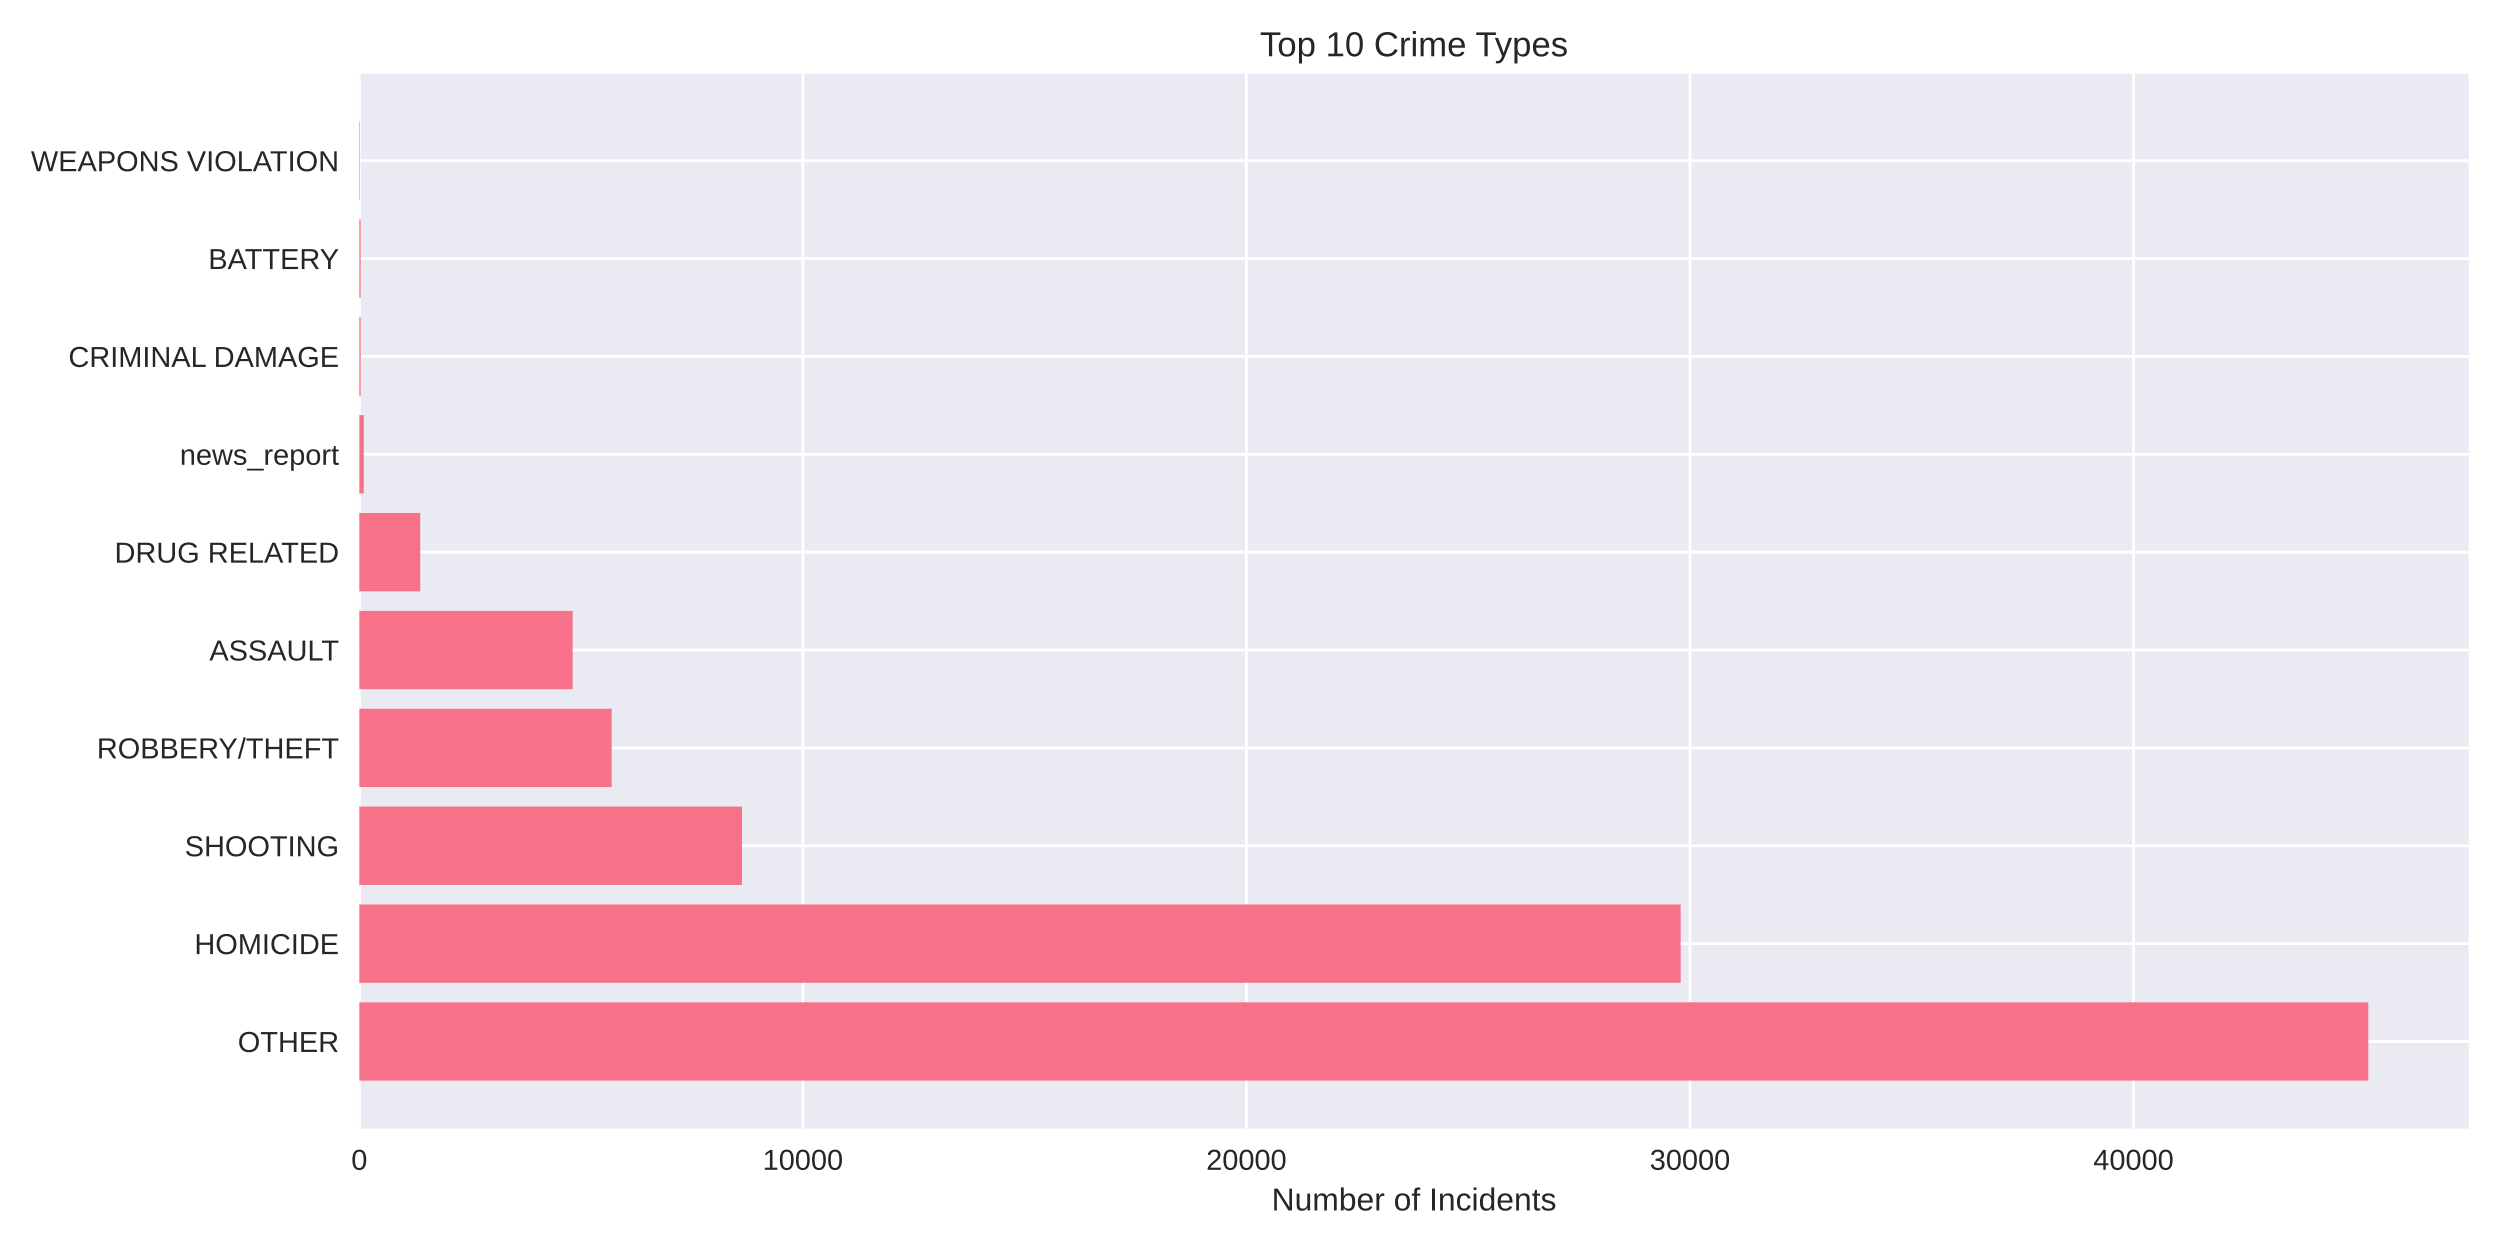
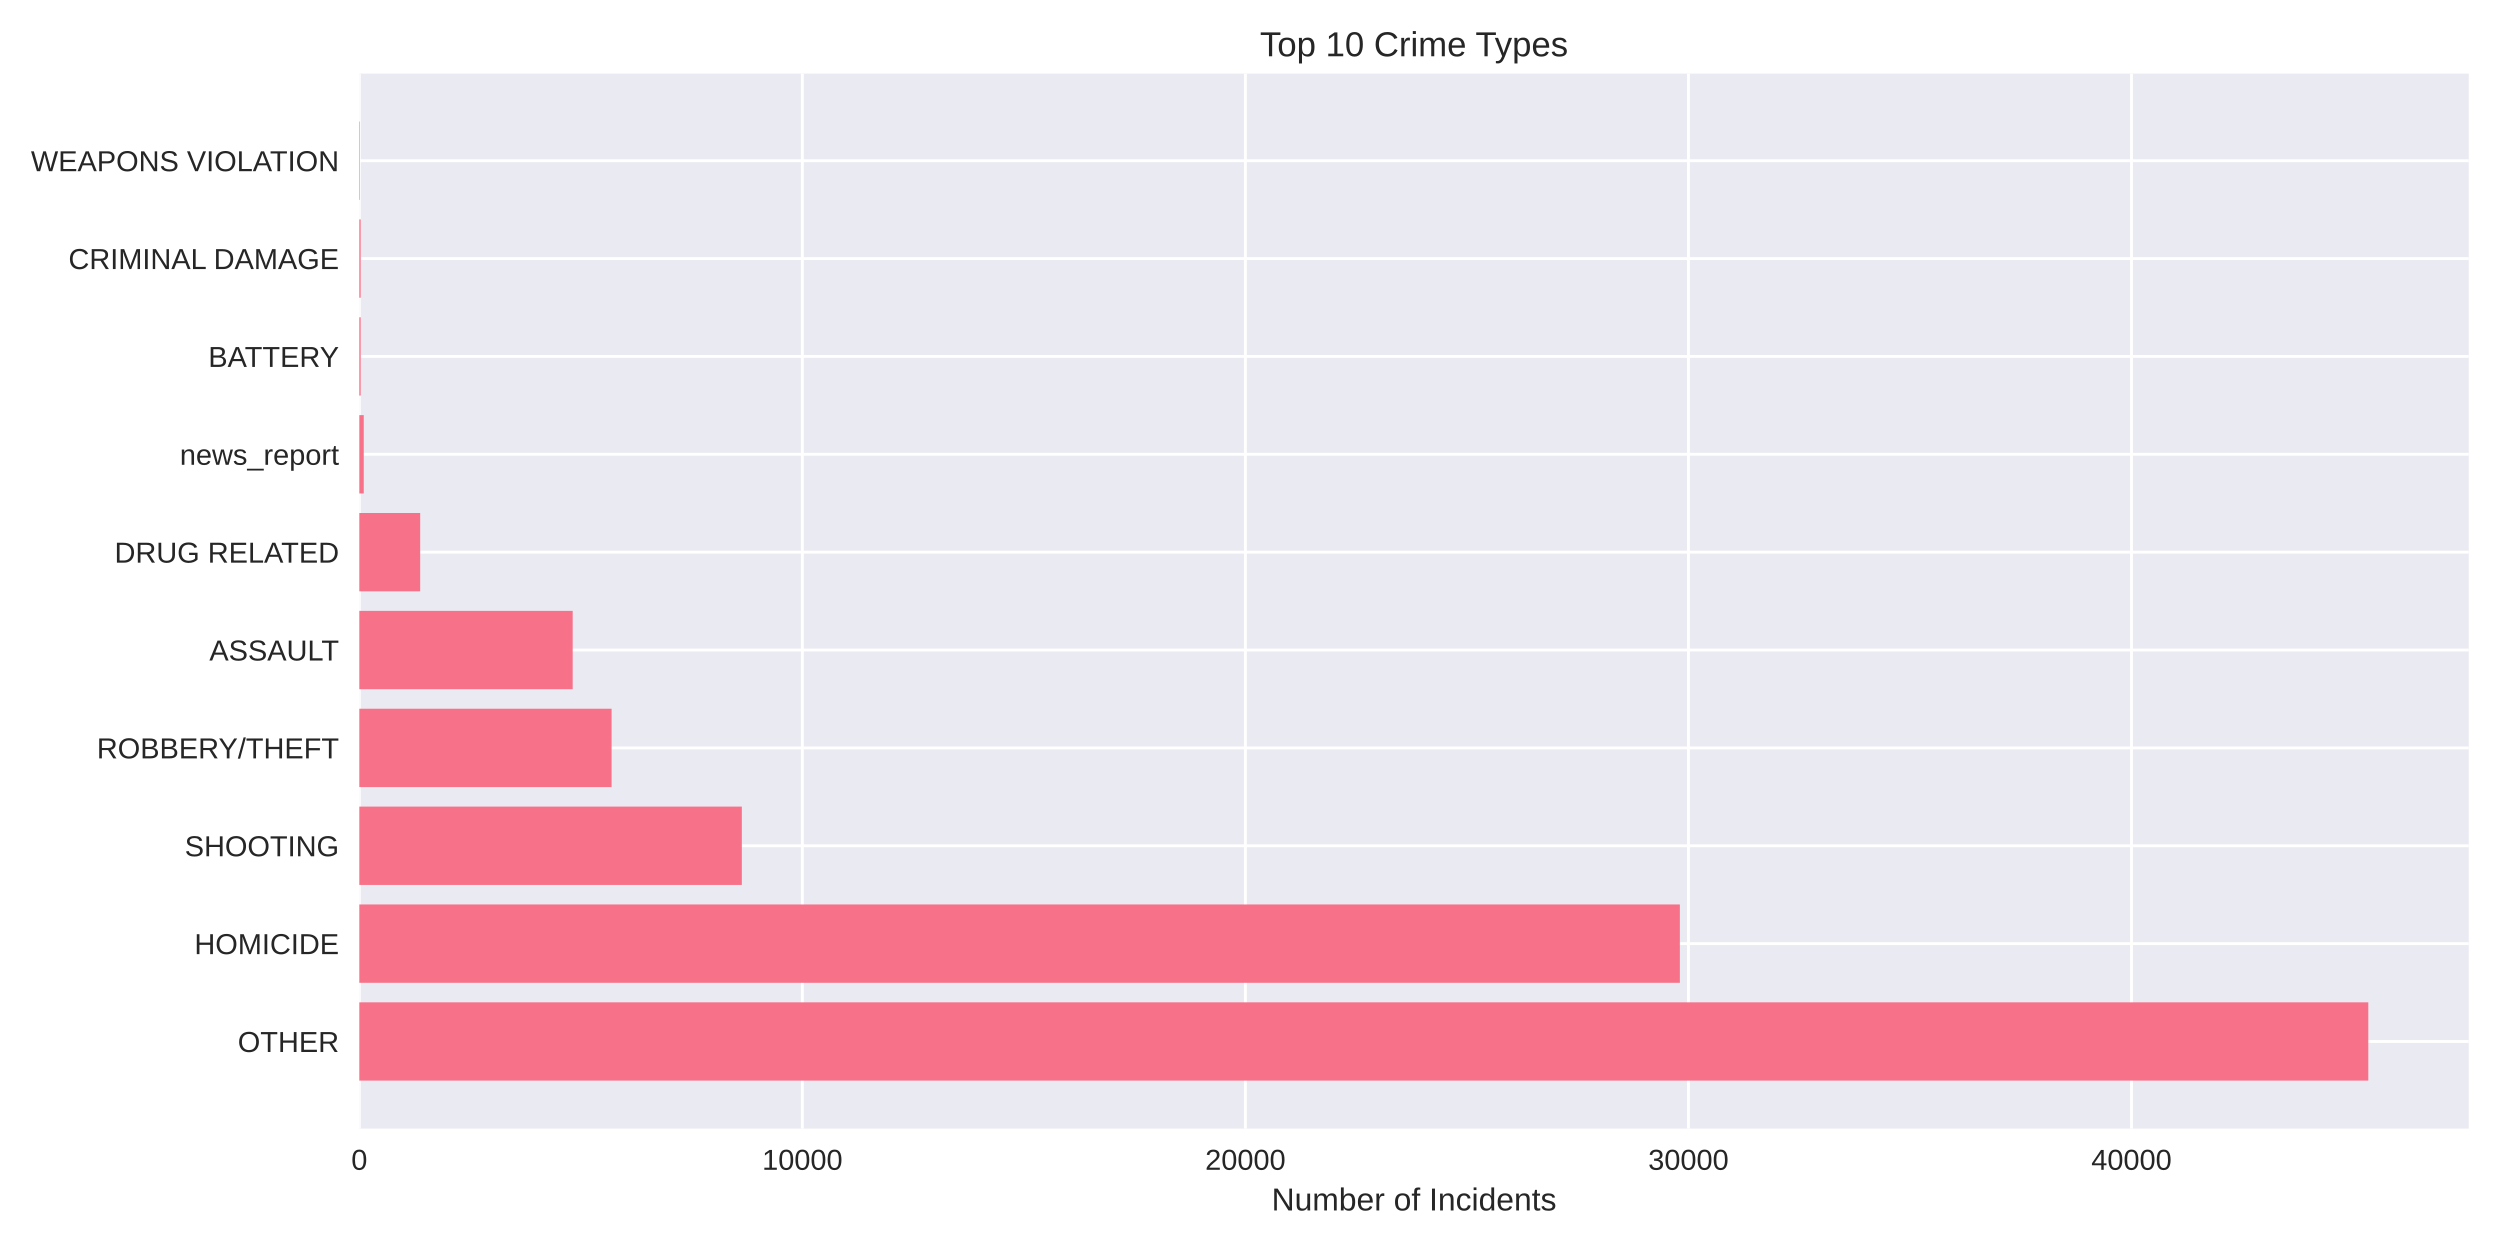
<svg xmlns="http://www.w3.org/2000/svg" width="864pt" height="432pt" viewBox="0 0 864 432" version="1.1">
  <defs>
    <style type="text/css">*{stroke-linejoin: round; stroke-linecap: butt}</style>
  </defs>
  <g id="figure_1">
    <g id="patch_1">
      <path d="M 0 432  L 864 432  L 864 0  L 0 0  z " style="fill: #ffffff" />
    </g>
    <g id="axes_1">
      <g id="patch_2">
        <path d="M 124.18 390.04  L 853.2 390.04  L 853.2 25.44  L 124.18 25.44  z " style="fill: #eaeaf2" />
      </g>
      <g id="matplotlib.axis_1">
        <g id="xtick_1">
          <g id="line2d_1">
-             <path d="M 124.18 390.04  L 124.18 25.44  " clip-path="url(#p48f57c9c73)" style="fill: none; stroke: #ffffff; stroke-linecap: round" />
+             <path d="M 124.18 390.04  L 124.18 25.44  " clip-path="url(#p4232d11f11)" style="fill: none; stroke: #ffffff; stroke-linecap: round" />
          </g>
          <g id="line2d_2" />
          <g id="text_1">
            <text style="fill: #262626; font: 10px 'Arial', 'Liberation Sans', 'DejaVu Sans', 'Bitstream Vera Sans', sans-serif; text-anchor: middle" x="124.18" y="404.287" transform="rotate(-0 124.18 404.2869)">0</text>
          </g>
        </g>
        <g id="xtick_2">
          <g id="line2d_3">
-             <path d="M 277.472 390.04  L 277.472 25.44  " clip-path="url(#p48f57c9c73)" style="fill: none; stroke: #ffffff; stroke-linecap: round" />
+             <path d="M 277.296 390.04  L 277.296 25.44  " clip-path="url(#p4232d11f11)" style="fill: none; stroke: #ffffff; stroke-linecap: round" />
          </g>
          <g id="line2d_4" />
          <g id="text_2">
-             <text style="fill: #262626; font: 10px 'Arial', 'Liberation Sans', 'DejaVu Sans', 'Bitstream Vera Sans', sans-serif; text-anchor: middle" x="277.472" y="404.287" transform="rotate(-0 277.4718 404.2869)">10000</text>
+             <text style="fill: #262626; font: 10px 'Arial', 'Liberation Sans', 'DejaVu Sans', 'Bitstream Vera Sans', sans-serif; text-anchor: middle" x="277.296" y="404.287" transform="rotate(-0 277.2961 404.2869)">10000</text>
          </g>
        </g>
        <g id="xtick_3">
          <g id="line2d_5">
-             <path d="M 430.764 390.04  L 430.764 25.44  " clip-path="url(#p48f57c9c73)" style="fill: none; stroke: #ffffff; stroke-linecap: round" />
+             <path d="M 430.412 390.04  L 430.412 25.44  " clip-path="url(#p4232d11f11)" style="fill: none; stroke: #ffffff; stroke-linecap: round" />
          </g>
          <g id="line2d_6" />
          <g id="text_3">
-             <text style="fill: #262626; font: 10px 'Arial', 'Liberation Sans', 'DejaVu Sans', 'Bitstream Vera Sans', sans-serif; text-anchor: middle" x="430.764" y="404.287" transform="rotate(-0 430.7637 404.2869)">20000</text>
+             <text style="fill: #262626; font: 10px 'Arial', 'Liberation Sans', 'DejaVu Sans', 'Bitstream Vera Sans', sans-serif; text-anchor: middle" x="430.412" y="404.287" transform="rotate(-0 430.4121 404.2869)">20000</text>
          </g>
        </g>
        <g id="xtick_4">
          <g id="line2d_7">
-             <path d="M 584.056 390.04  L 584.056 25.44  " clip-path="url(#p48f57c9c73)" style="fill: none; stroke: #ffffff; stroke-linecap: round" />
+             <path d="M 583.528 390.04  L 583.528 25.44  " clip-path="url(#p4232d11f11)" style="fill: none; stroke: #ffffff; stroke-linecap: round" />
          </g>
          <g id="line2d_8" />
          <g id="text_4">
-             <text style="fill: #262626; font: 10px 'Arial', 'Liberation Sans', 'DejaVu Sans', 'Bitstream Vera Sans', sans-serif; text-anchor: middle" x="584.056" y="404.287" transform="rotate(-0 584.0555 404.2869)">30000</text>
+             <text style="fill: #262626; font: 10px 'Arial', 'Liberation Sans', 'DejaVu Sans', 'Bitstream Vera Sans', sans-serif; text-anchor: middle" x="583.528" y="404.287" transform="rotate(-0 583.5282 404.2869)">30000</text>
          </g>
        </g>
        <g id="xtick_5">
          <g id="line2d_9">
-             <path d="M 737.347 390.04  L 737.347 25.44  " clip-path="url(#p48f57c9c73)" style="fill: none; stroke: #ffffff; stroke-linecap: round" />
+             <path d="M 736.644 390.04  L 736.644 25.44  " clip-path="url(#p4232d11f11)" style="fill: none; stroke: #ffffff; stroke-linecap: round" />
          </g>
          <g id="line2d_10" />
          <g id="text_5">
-             <text style="fill: #262626; font: 10px 'Arial', 'Liberation Sans', 'DejaVu Sans', 'Bitstream Vera Sans', sans-serif; text-anchor: middle" x="737.347" y="404.287" transform="rotate(-0 737.3474 404.2869)">40000</text>
+             <text style="fill: #262626; font: 10px 'Arial', 'Liberation Sans', 'DejaVu Sans', 'Bitstream Vera Sans', sans-serif; text-anchor: middle" x="736.644" y="404.287" transform="rotate(-0 736.6442 404.2869)">40000</text>
          </g>
        </g>
        <g id="text_6">
          <text style="fill: #262626; font: 11px 'Arial', 'Liberation Sans', 'DejaVu Sans', 'Bitstream Vera Sans', sans-serif; text-anchor: middle" x="488.69" y="418.333" transform="rotate(-0 488.69 418.3334)">Number of Incidents</text>
        </g>
      </g>
      <g id="matplotlib.axis_2">
        <g id="ytick_1">
          <g id="line2d_11">
-             <path d="M 124.18 359.939  L 853.2 359.939  " clip-path="url(#p48f57c9c73)" style="fill: none; stroke: #ffffff; stroke-linecap: round" />
+             <path d="M 124.18 359.939  L 853.2 359.939  " clip-path="url(#p4232d11f11)" style="fill: none; stroke: #ffffff; stroke-linecap: round" />
          </g>
          <g id="line2d_12" />
          <g id="text_7">
            <text style="fill: #262626; font: 10px 'Arial', 'Liberation Sans', 'DejaVu Sans', 'Bitstream Vera Sans', sans-serif; text-anchor: end" x="117.18" y="363.562" transform="rotate(-0 117.18 363.562)">OTHER</text>
          </g>
        </g>
        <g id="ytick_2">
          <g id="line2d_13">
-             <path d="M 124.18 326.117  L 853.2 326.117  " clip-path="url(#p48f57c9c73)" style="fill: none; stroke: #ffffff; stroke-linecap: round" />
+             <path d="M 124.18 326.117  L 853.2 326.117  " clip-path="url(#p4232d11f11)" style="fill: none; stroke: #ffffff; stroke-linecap: round" />
          </g>
          <g id="line2d_14" />
          <g id="text_8">
            <text style="fill: #262626; font: 10px 'Arial', 'Liberation Sans', 'DejaVu Sans', 'Bitstream Vera Sans', sans-serif; text-anchor: end" x="117.18" y="329.74" transform="rotate(-0 117.18 329.7401)">HOMICIDE</text>
          </g>
        </g>
        <g id="ytick_3">
          <g id="line2d_15">
-             <path d="M 124.18 292.295  L 853.2 292.295  " clip-path="url(#p48f57c9c73)" style="fill: none; stroke: #ffffff; stroke-linecap: round" />
+             <path d="M 124.18 292.295  L 853.2 292.295  " clip-path="url(#p4232d11f11)" style="fill: none; stroke: #ffffff; stroke-linecap: round" />
          </g>
          <g id="line2d_16" />
          <g id="text_9">
            <text style="fill: #262626; font: 10px 'Arial', 'Liberation Sans', 'DejaVu Sans', 'Bitstream Vera Sans', sans-serif; text-anchor: end" x="117.18" y="295.918" transform="rotate(-0 117.18 295.9182)">SHOOTING</text>
          </g>
        </g>
        <g id="ytick_4">
          <g id="line2d_17">
-             <path d="M 124.18 258.473  L 853.2 258.473  " clip-path="url(#p48f57c9c73)" style="fill: none; stroke: #ffffff; stroke-linecap: round" />
+             <path d="M 124.18 258.473  L 853.2 258.473  " clip-path="url(#p4232d11f11)" style="fill: none; stroke: #ffffff; stroke-linecap: round" />
          </g>
          <g id="line2d_18" />
          <g id="text_10">
            <text style="fill: #262626; font: 10px 'Arial', 'Liberation Sans', 'DejaVu Sans', 'Bitstream Vera Sans', sans-serif; text-anchor: end" x="117.18" y="262.096" transform="rotate(-0 117.18 262.0963)">ROBBERY/THEFT</text>
          </g>
        </g>
        <g id="ytick_5">
          <g id="line2d_19">
-             <path d="M 124.18 224.651  L 853.2 224.651  " clip-path="url(#p48f57c9c73)" style="fill: none; stroke: #ffffff; stroke-linecap: round" />
+             <path d="M 124.18 224.651  L 853.2 224.651  " clip-path="url(#p4232d11f11)" style="fill: none; stroke: #ffffff; stroke-linecap: round" />
          </g>
          <g id="line2d_20" />
          <g id="text_11">
            <text style="fill: #262626; font: 10px 'Arial', 'Liberation Sans', 'DejaVu Sans', 'Bitstream Vera Sans', sans-serif; text-anchor: end" x="117.18" y="228.274" transform="rotate(-0 117.18 228.2744)">ASSAULT</text>
          </g>
        </g>
        <g id="ytick_6">
          <g id="line2d_21">
-             <path d="M 124.18 190.829  L 853.2 190.829  " clip-path="url(#p48f57c9c73)" style="fill: none; stroke: #ffffff; stroke-linecap: round" />
+             <path d="M 124.18 190.829  L 853.2 190.829  " clip-path="url(#p4232d11f11)" style="fill: none; stroke: #ffffff; stroke-linecap: round" />
          </g>
          <g id="line2d_22" />
          <g id="text_12">
            <text style="fill: #262626; font: 10px 'Arial', 'Liberation Sans', 'DejaVu Sans', 'Bitstream Vera Sans', sans-serif; text-anchor: end" x="117.18" y="194.452" transform="rotate(-0 117.18 194.4525)">DRUG RELATED</text>
          </g>
        </g>
        <g id="ytick_7">
          <g id="line2d_23">
-             <path d="M 124.18 157.007  L 853.2 157.007  " clip-path="url(#p48f57c9c73)" style="fill: none; stroke: #ffffff; stroke-linecap: round" />
+             <path d="M 124.18 157.007  L 853.2 157.007  " clip-path="url(#p4232d11f11)" style="fill: none; stroke: #ffffff; stroke-linecap: round" />
          </g>
          <g id="line2d_24" />
          <g id="text_13">
            <text style="fill: #262626; font: 10px 'Arial', 'Liberation Sans', 'DejaVu Sans', 'Bitstream Vera Sans', sans-serif; text-anchor: end" x="117.18" y="160.631" transform="rotate(-0 117.18 160.6306)">news_report</text>
          </g>
        </g>
        <g id="ytick_8">
          <g id="line2d_25">
-             <path d="M 124.18 123.185  L 853.2 123.185  " clip-path="url(#p48f57c9c73)" style="fill: none; stroke: #ffffff; stroke-linecap: round" />
+             <path d="M 124.18 123.185  L 853.2 123.185  " clip-path="url(#p4232d11f11)" style="fill: none; stroke: #ffffff; stroke-linecap: round" />
          </g>
          <g id="line2d_26" />
          <g id="text_14">
-             <text style="fill: #262626; font: 10px 'Arial', 'Liberation Sans', 'DejaVu Sans', 'Bitstream Vera Sans', sans-serif; text-anchor: end" x="117.18" y="126.809" transform="rotate(-0 117.18 126.8087)">CRIMINAL DAMAGE</text>
+             <text style="fill: #262626; font: 10px 'Arial', 'Liberation Sans', 'DejaVu Sans', 'Bitstream Vera Sans', sans-serif; text-anchor: end" x="117.18" y="126.809" transform="rotate(-0 117.18 126.8087)">BATTERY</text>
          </g>
        </g>
        <g id="ytick_9">
          <g id="line2d_27">
-             <path d="M 124.18 89.363  L 853.2 89.363  " clip-path="url(#p48f57c9c73)" style="fill: none; stroke: #ffffff; stroke-linecap: round" />
+             <path d="M 124.18 89.363  L 853.2 89.363  " clip-path="url(#p4232d11f11)" style="fill: none; stroke: #ffffff; stroke-linecap: round" />
          </g>
          <g id="line2d_28" />
          <g id="text_15">
-             <text style="fill: #262626; font: 10px 'Arial', 'Liberation Sans', 'DejaVu Sans', 'Bitstream Vera Sans', sans-serif; text-anchor: end" x="117.18" y="92.987" transform="rotate(-0 117.18 92.98681)">BATTERY</text>
+             <text style="fill: #262626; font: 10px 'Arial', 'Liberation Sans', 'DejaVu Sans', 'Bitstream Vera Sans', sans-serif; text-anchor: end" x="117.18" y="92.987" transform="rotate(-0 117.18 92.98681)">CRIMINAL DAMAGE</text>
          </g>
        </g>
        <g id="ytick_10">
          <g id="line2d_29">
-             <path d="M 124.18 55.541  L 853.2 55.541  " clip-path="url(#p48f57c9c73)" style="fill: none; stroke: #ffffff; stroke-linecap: round" />
+             <path d="M 124.18 55.541  L 853.2 55.541  " clip-path="url(#p4232d11f11)" style="fill: none; stroke: #ffffff; stroke-linecap: round" />
          </g>
          <g id="line2d_30" />
          <g id="text_16">
            <text style="fill: #262626; font: 10px 'Arial', 'Liberation Sans', 'DejaVu Sans', 'Bitstream Vera Sans', sans-serif; text-anchor: end" x="117.18" y="59.165" transform="rotate(-0 117.18 59.16492)">WEAPONS VIOLATION</text>
          </g>
        </g>
      </g>
      <g id="patch_3">
-         <path d="M 124.18 373.467  L 818.485 373.467  L 818.485 346.41  L 124.18 346.41  z " clip-path="url(#p48f57c9c73)" style="fill: #f77189" />
+         <path d="M 124.18 373.467  L 818.485 373.467  L 818.485 346.41  L 124.18 346.41  z " clip-path="url(#p4232d11f11)" style="fill: #f77189" />
      </g>
      <g id="patch_4">
-         <path d="M 124.18 339.645  L 580.836 339.645  L 580.836 312.588  L 124.18 312.588  z " clip-path="url(#p48f57c9c73)" style="fill: #f77189" />
+         <path d="M 124.18 339.645  L 580.558 339.645  L 580.558 312.588  L 124.18 312.588  z " clip-path="url(#p4232d11f11)" style="fill: #f77189" />
      </g>
      <g id="patch_5">
-         <path d="M 124.18 305.823  L 256.425 305.823  L 256.425 278.766  L 124.18 278.766  z " clip-path="url(#p48f57c9c73)" style="fill: #f77189" />
+         <path d="M 124.18 305.823  L 256.38 305.823  L 256.38 278.766  L 124.18 278.766  z " clip-path="url(#p4232d11f11)" style="fill: #f77189" />
      </g>
      <g id="patch_6">
-         <path d="M 124.18 272.002  L 211.388 272.002  L 211.388 244.944  L 124.18 244.944  z " clip-path="url(#p48f57c9c73)" style="fill: #f77189" />
+         <path d="M 124.18 272.002  L 211.364 272.002  L 211.364 244.944  L 124.18 244.944  z " clip-path="url(#p4232d11f11)" style="fill: #f77189" />
      </g>
      <g id="patch_7">
-         <path d="M 124.18 238.18  L 197.913 238.18  L 197.913 211.122  L 124.18 211.122  z " clip-path="url(#p48f57c9c73)" style="fill: #f77189" />
+         <path d="M 124.18 238.18  L 197.921 238.18  L 197.921 211.122  L 124.18 211.122  z " clip-path="url(#p4232d11f11)" style="fill: #f77189" />
      </g>
      <g id="patch_8">
-         <path d="M 124.18 204.358  L 145.227 204.358  L 145.227 177.3  L 124.18 177.3  z " clip-path="url(#p48f57c9c73)" style="fill: #f77189" />
+         <path d="M 124.18 204.358  L 145.218 204.358  L 145.218 177.3  L 124.18 177.3  z " clip-path="url(#p4232d11f11)" style="fill: #f77189" />
      </g>
      <g id="patch_9">
-         <path d="M 124.18 170.536  L 125.713 170.536  L 125.713 143.478  L 124.18 143.478  z " clip-path="url(#p48f57c9c73)" style="fill: #f77189" />
+         <path d="M 124.18 170.536  L 125.711 170.536  L 125.711 143.478  L 124.18 143.478  z " clip-path="url(#p4232d11f11)" style="fill: #f77189" />
      </g>
      <g id="patch_10">
-         <path d="M 124.18 136.714  L 124.655 136.714  L 124.655 109.657  L 124.18 109.657  z " clip-path="url(#p48f57c9c73)" style="fill: #f77189" />
+         <path d="M 124.18 136.714  L 124.655 136.714  L 124.655 109.657  L 124.18 109.657  z " clip-path="url(#p4232d11f11)" style="fill: #f77189" />
      </g>
      <g id="patch_11">
-         <path d="M 124.18 102.892  L 124.655 102.892  L 124.655 75.835  L 124.18 75.835  z " clip-path="url(#p48f57c9c73)" style="fill: #f77189" />
+         <path d="M 124.18 102.892  L 124.655 102.892  L 124.655 75.835  L 124.18 75.835  z " clip-path="url(#p4232d11f11)" style="fill: #f77189" />
      </g>
      <g id="patch_12">
-         <path d="M 124.18 69.07  L 124.349 69.07  L 124.349 42.013  L 124.18 42.013  z " clip-path="url(#p48f57c9c73)" style="fill: #f77189" />
+         <path d="M 124.18 69.07  L 124.348 69.07  L 124.348 42.013  L 124.18 42.013  z " clip-path="url(#p4232d11f11)" style="fill: #f77189" />
      </g>
      <g id="patch_13">
        <path d="M 124.18 390.04  L 124.18 25.44  " style="fill: none" />
      </g>
      <g id="patch_14">
        <path d="M 853.2 390.04  L 853.2 25.44  " style="fill: none" />
      </g>
      <g id="patch_15">
        <path d="M 124.18 390.04  L 853.2 390.04  " style="fill: none" />
      </g>
      <g id="patch_16">
        <path d="M 124.18 25.44  L 853.2 25.44  " style="fill: none" />
      </g>
      <g id="text_17">
        <text style="fill: #262626; font: 12px 'Arial', 'Liberation Sans', 'DejaVu Sans', 'Bitstream Vera Sans', sans-serif; text-anchor: middle" x="488.69" y="19.44" transform="rotate(-0 488.69 19.44)">Top 10 Crime Types</text>
      </g>
    </g>
  </g>
  <defs>
-     <clipPath id="p48f57c9c73">
+     <clipPath id="p4232d11f11">
      <rect x="124.18" y="25.44" width="729.02" height="364.6" />
    </clipPath>
  </defs>
</svg>
